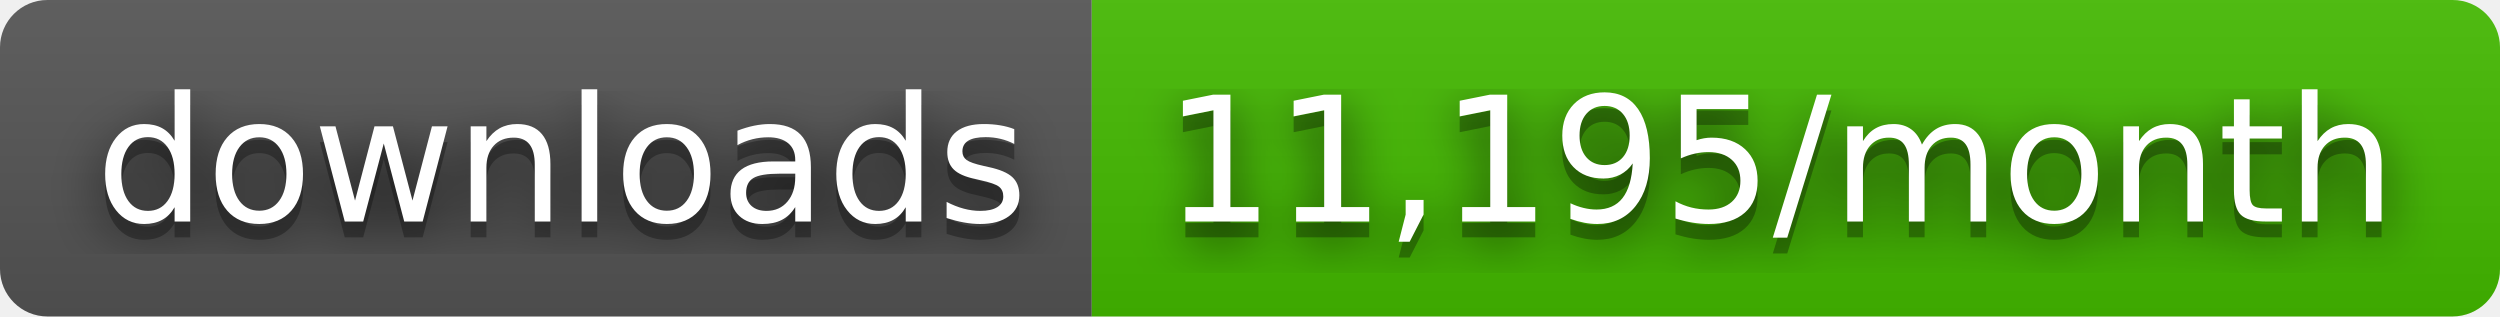
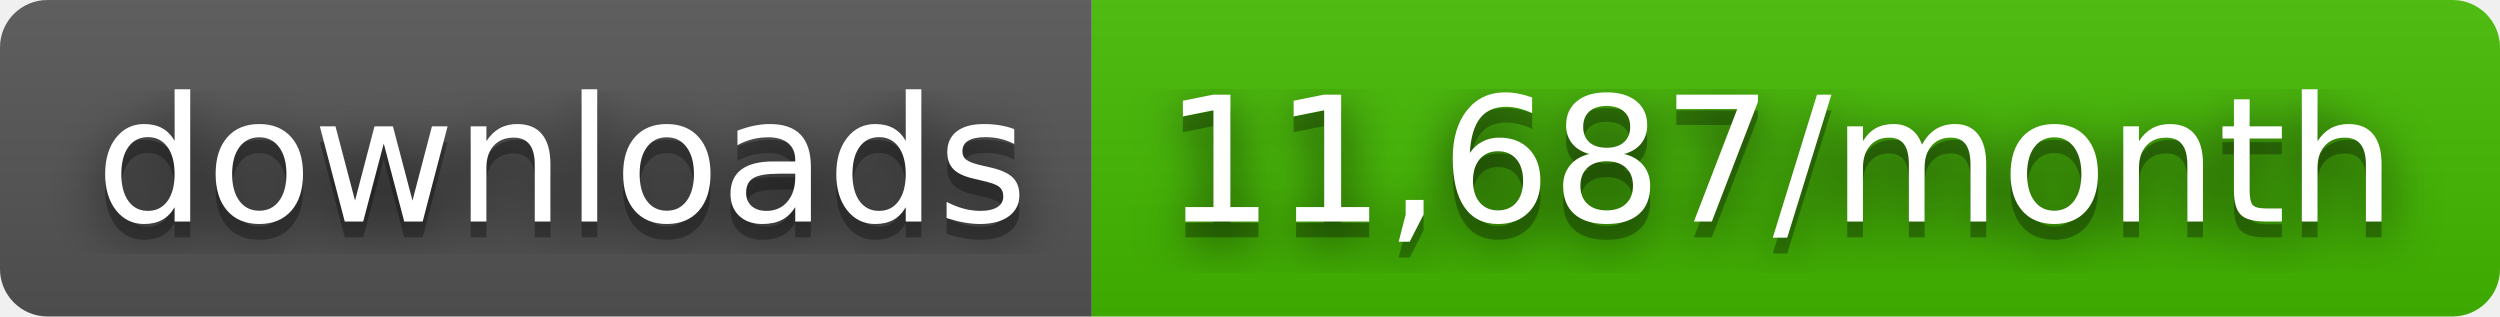
- <svg xmlns="http://www.w3.org/2000/svg" width="158" height="20" role="img" aria-label="downloads: 11,195/month">
+ <svg xmlns="http://www.w3.org/2000/svg" width="158" height="20" role="img" aria-label="downloads: 11,687/month">
  <filter id="blur">
    <feGaussianBlur stdDeviation="16" />
  </filter>
  <linearGradient id="s" x2="0" y2="100%">
    <stop offset="0" stop-color="#bbb" stop-opacity=".1" />
    <stop offset="1" stop-opacity=".1" />
  </linearGradient>
  <clipPath id="r">
    <rect width="158" height="20" rx="3" />
  </clipPath>
  <g clip-path="url(#r)">
    <rect width="69" height="20" fill="#555" />
    <rect x="69" width="89" height="20" fill="#4b0" />
    <rect width="158" height="20" fill="url(#s)" />
  </g>
  <g fill="#fff" text-anchor="middle" font-family="Verdana,Geneva,DejaVu Sans,sans-serif" text-rendering="geometricPrecision" font-size="110">
    <g transform="scale(.1)">
      <g aria-hidden="true" fill="#010101">
        <text x="355" y="150" fill-opacity=".8" filter="url(#blur)" textLength="590">downloads</text>
        <text x="355" y="150" fill-opacity=".3" textLength="590">downloads</text>
      </g>
      <text x="355" y="140" textLength="590">downloads</text>
    </g>
    <g transform="scale(.1)">
      <g aria-hidden="true" fill="#010101">
-         <text x="1125" y="150" fill-opacity=".8" filter="url(#blur)" textLength="790">11,195/month</text>
-         <text x="1125" y="150" fill-opacity=".3" textLength="790">11,195/month</text>
+         <text x="1125" y="150" fill-opacity=".8" filter="url(#blur)" textLength="790">11,687/month</text>
+         <text x="1125" y="150" fill-opacity=".3" textLength="790">11,687/month</text>
      </g>
-       <text x="1125" y="140" textLength="790">11,195/month</text>
+       <text x="1125" y="140" textLength="790">11,687/month</text>
    </g>
  </g>
</svg>
